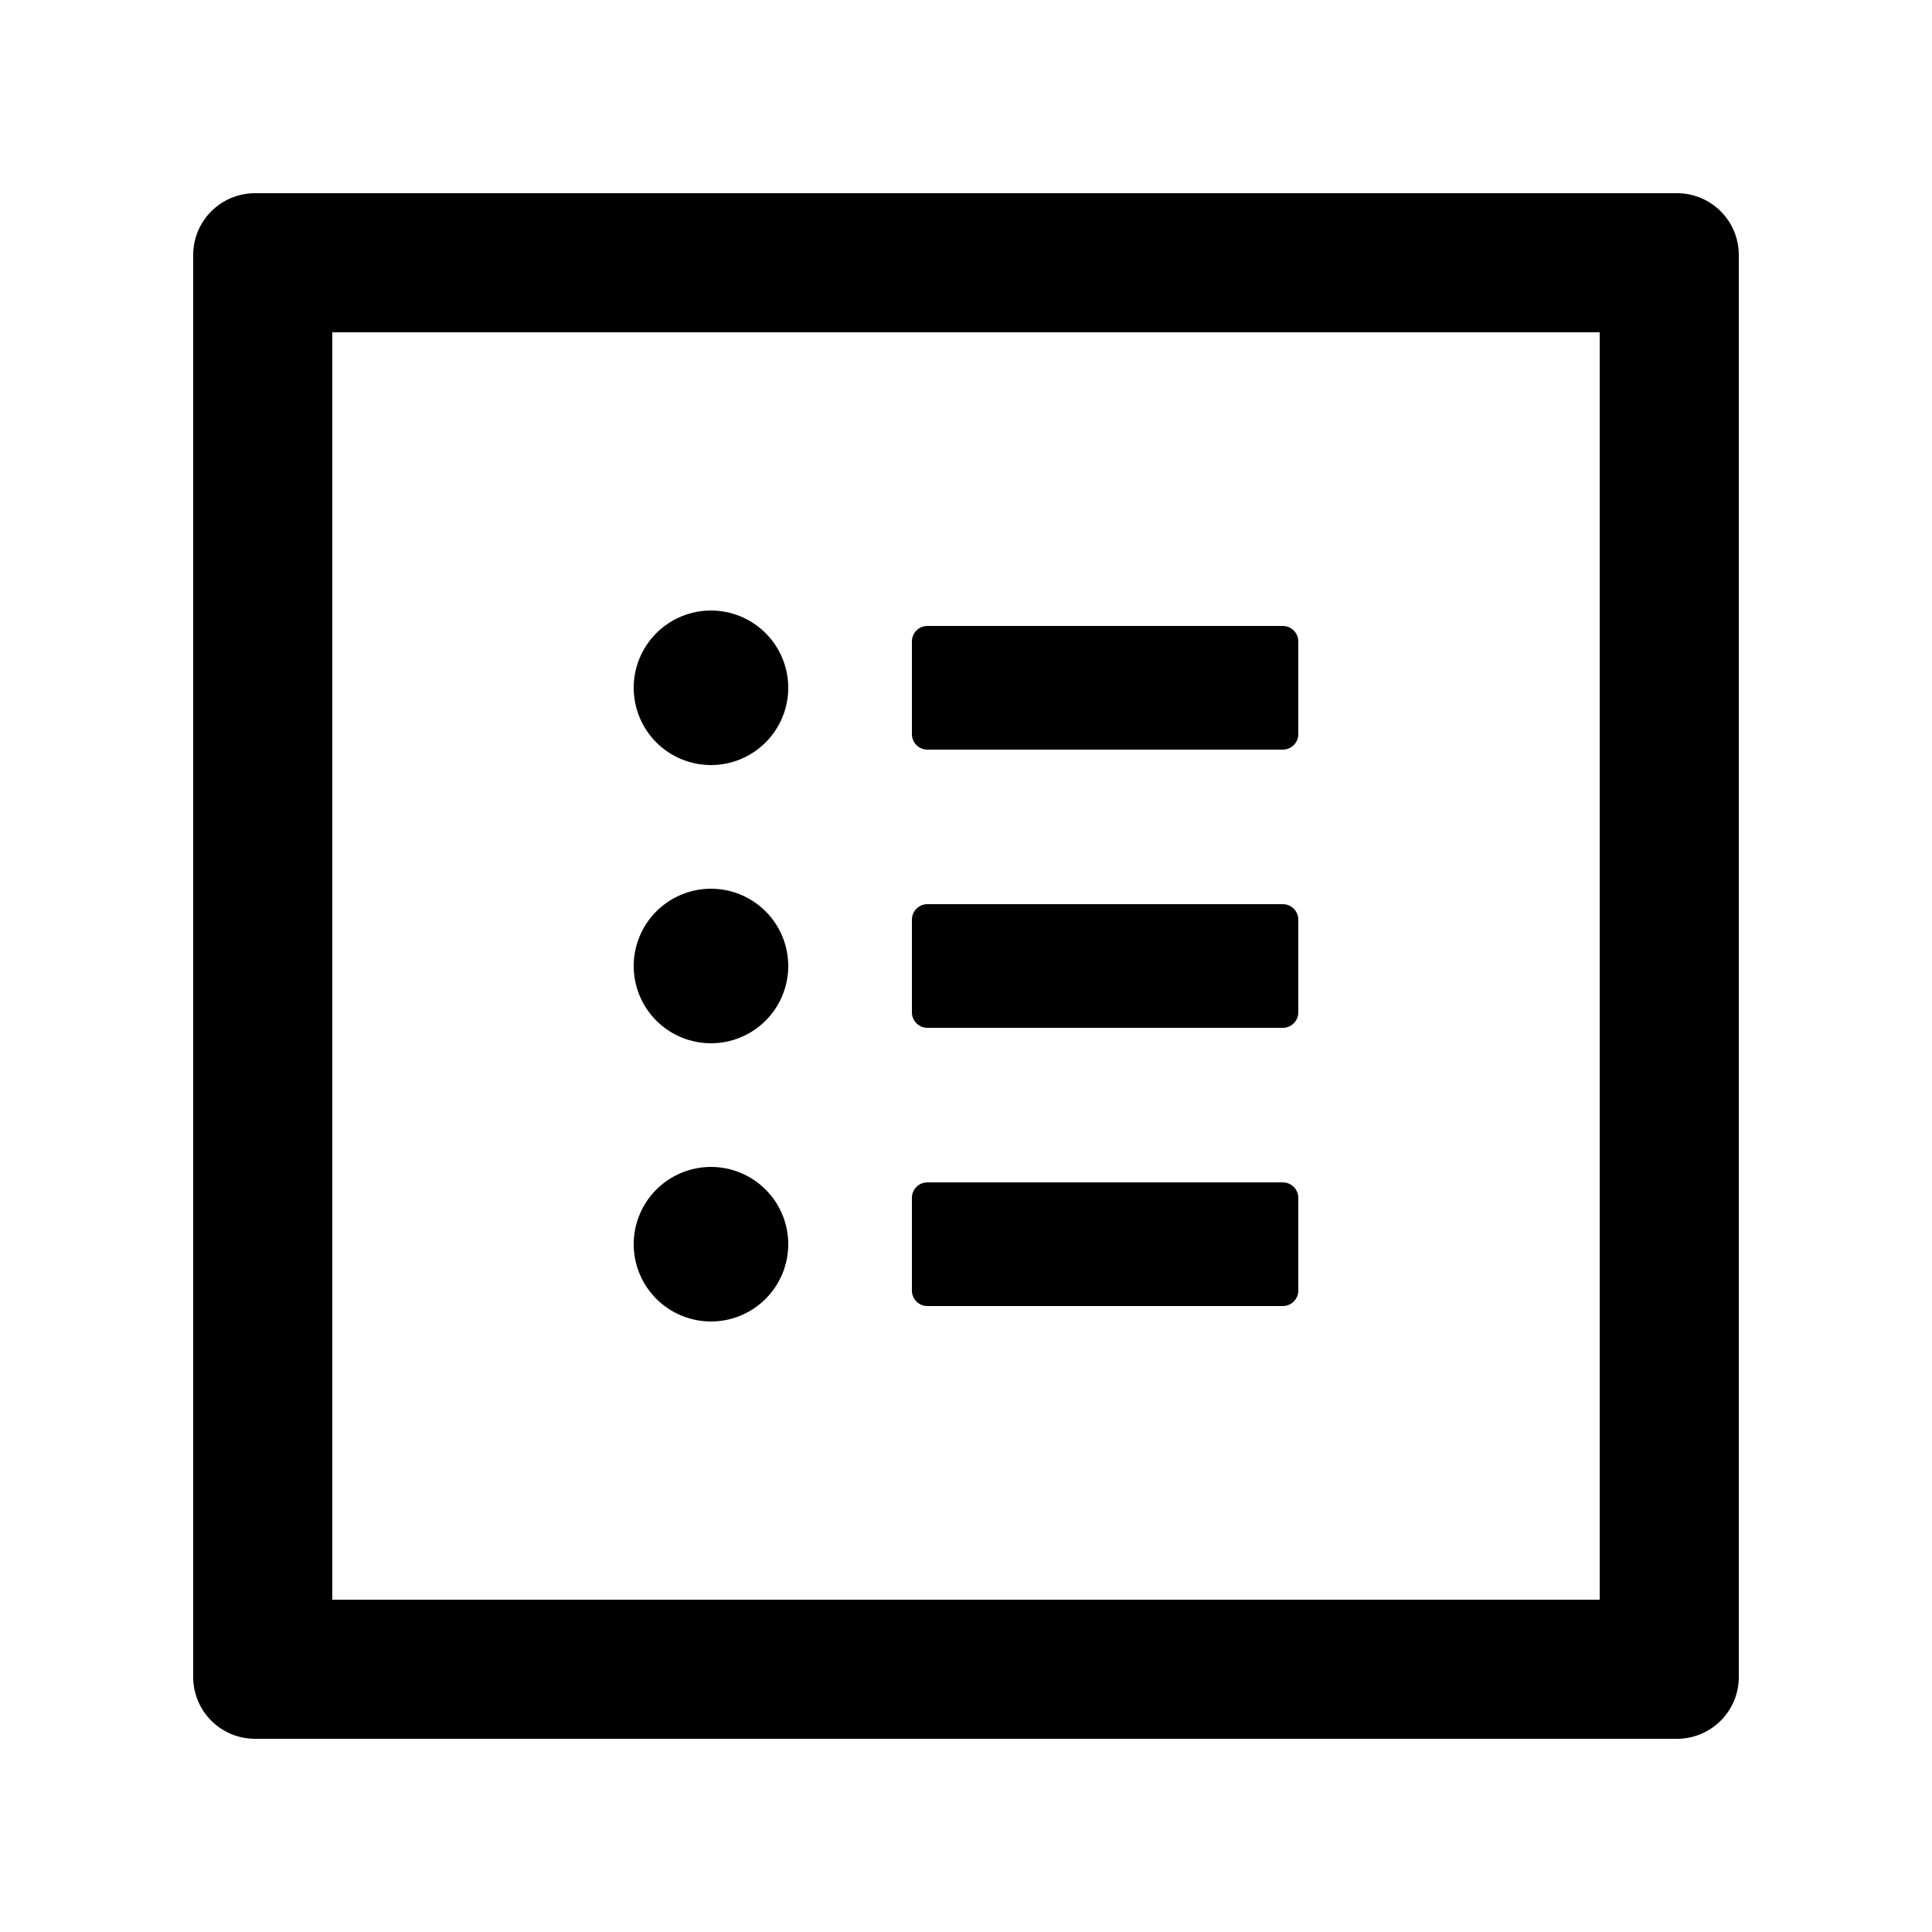
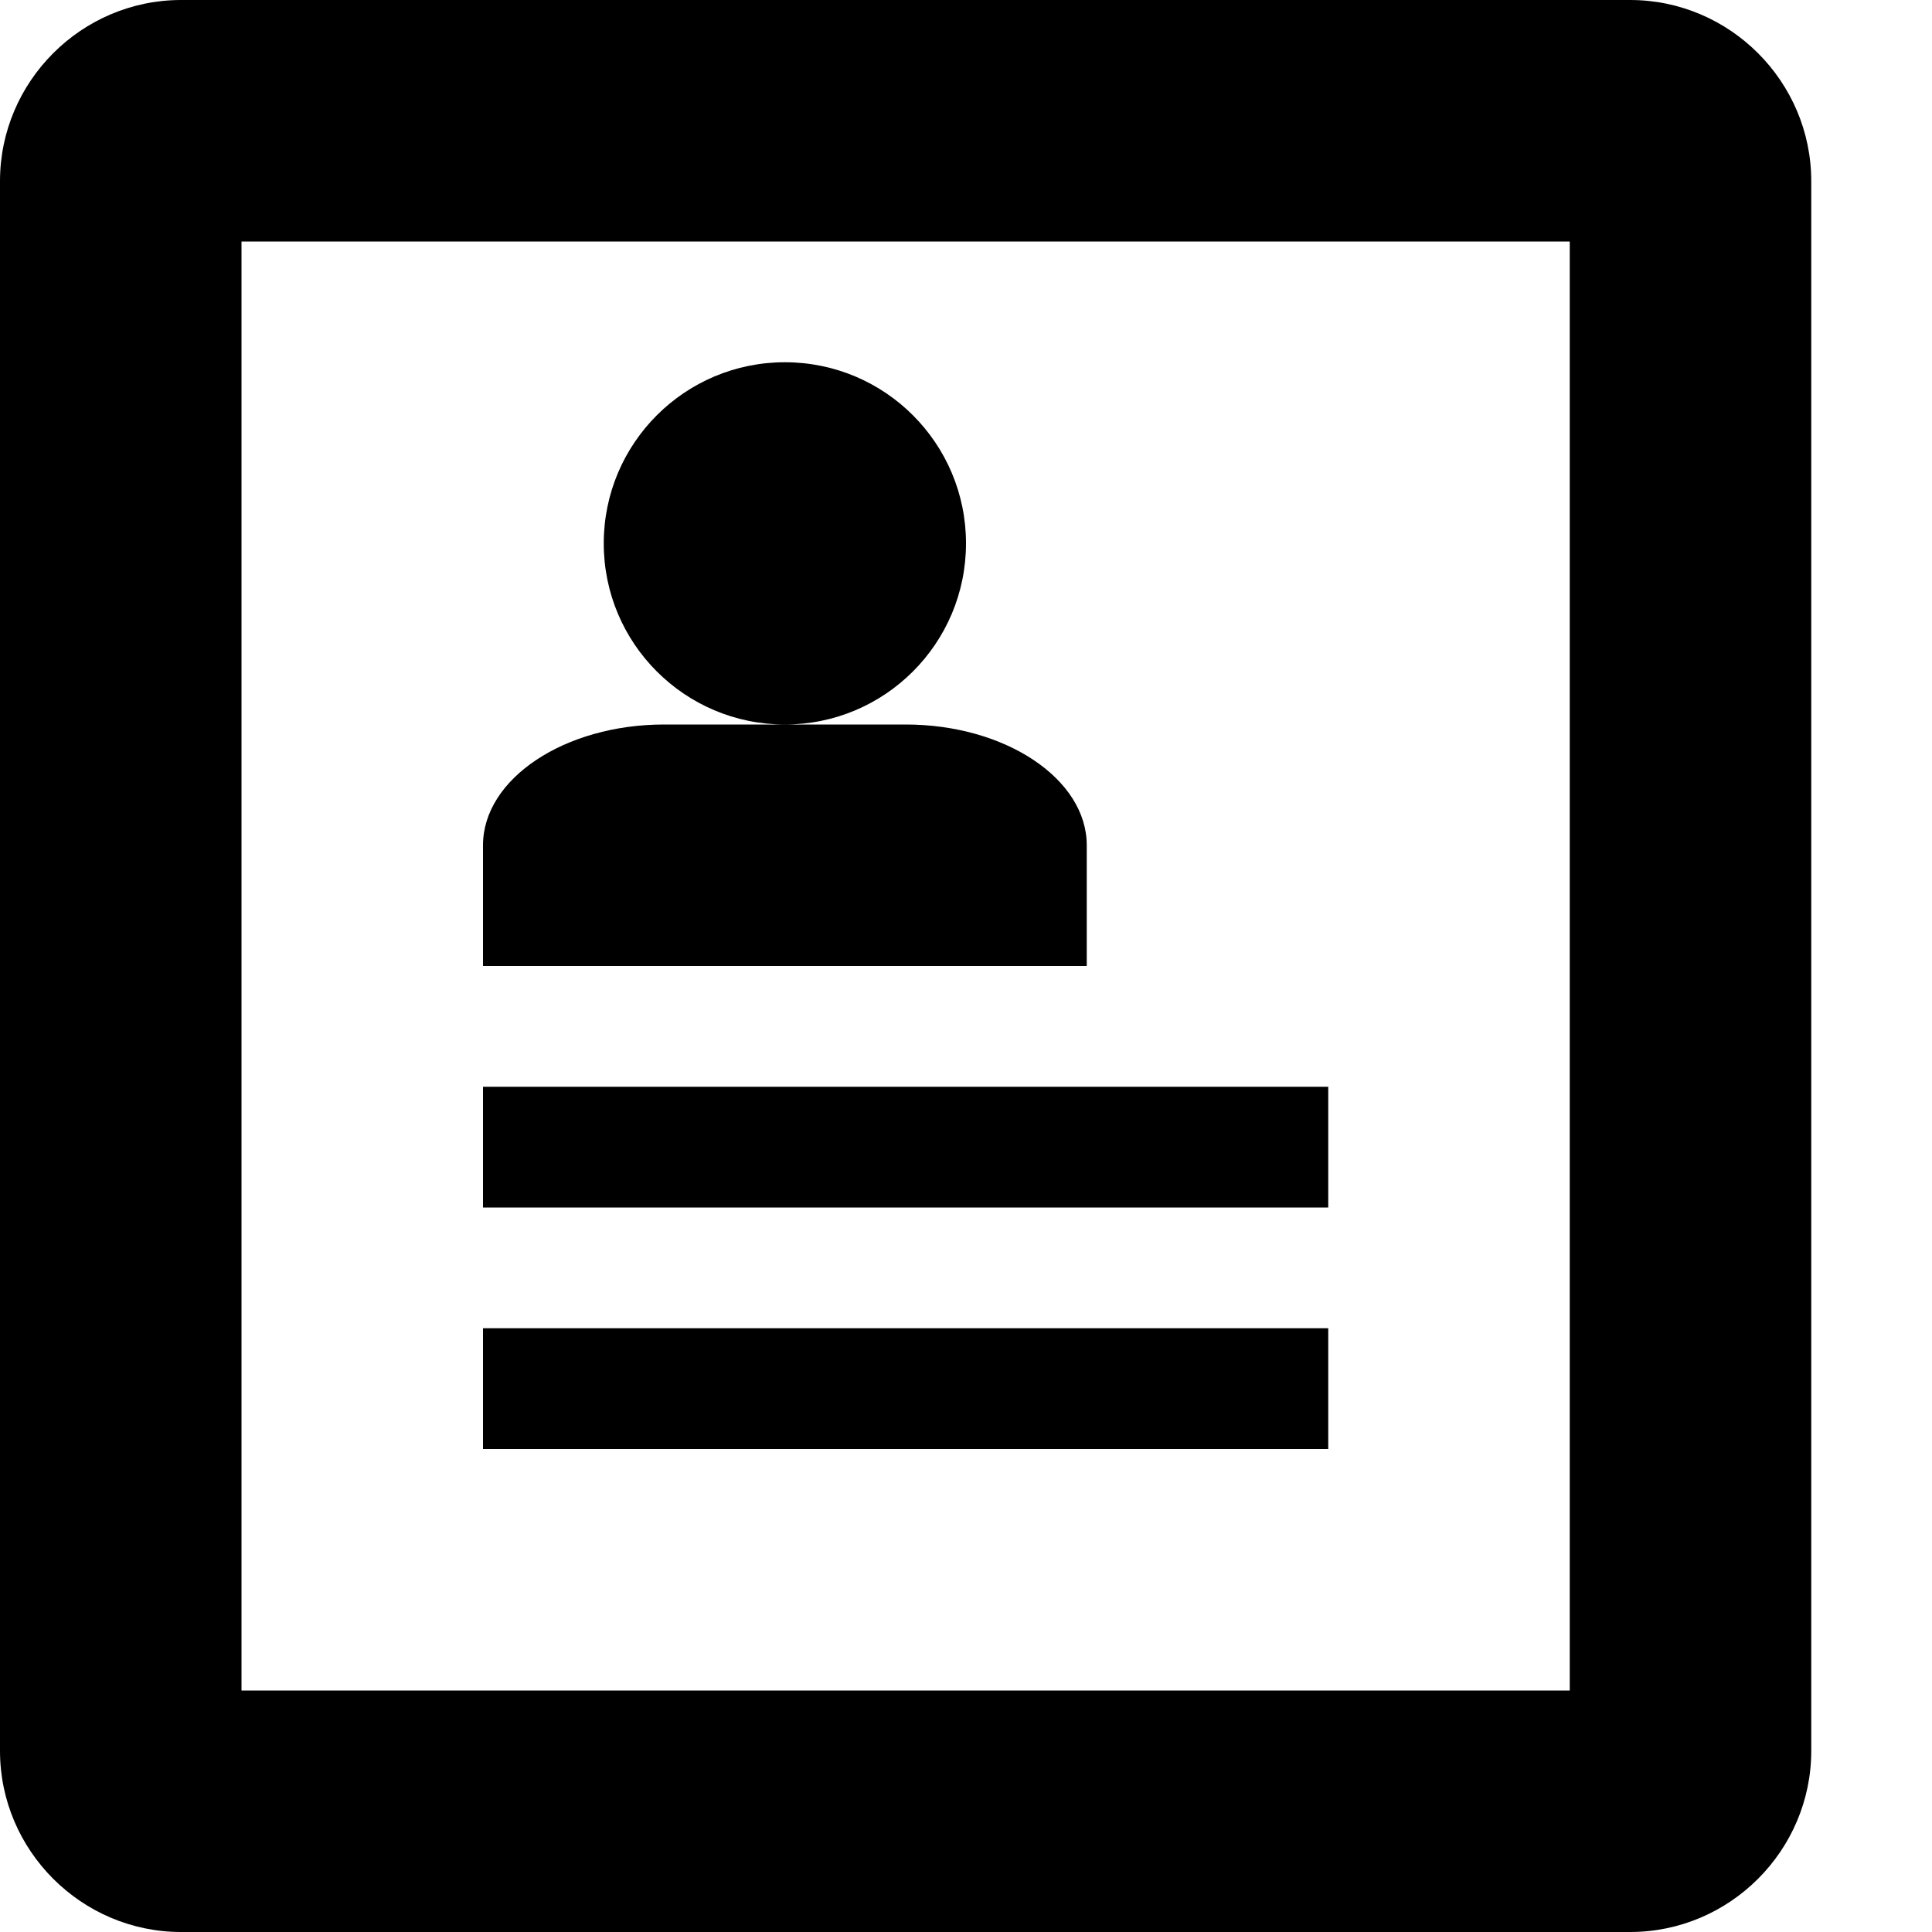
<svg xmlns="http://www.w3.org/2000/svg" version="1.1" width="32" height="32" viewBox="0 0 32 32">
-   <path d="M27.776 3.2h-23.552c-0.566 0-1.024 0.458-1.024 1.024v23.552c0 0.566 0.458 1.024 1.024 1.024h23.552c0.566 0 1.024-0.458 1.024-1.024v-23.552c0-0.566-0.458-1.024-1.024-1.024zM26.496 26.496h-20.992v-20.992h20.992v20.992zM15.36 12.416h5.888c0.141 0 0.256-0.115 0.256-0.256v-1.536c0-0.141-0.115-0.256-0.256-0.256h-5.888c-0.141 0-0.256 0.115-0.256 0.256v1.536c0 0.141 0.115 0.256 0.256 0.256zM15.36 17.024h5.888c0.141 0 0.256-0.115 0.256-0.256v-1.536c0-0.141-0.115-0.256-0.256-0.256h-5.888c-0.141 0-0.256 0.115-0.256 0.256v1.536c0 0.141 0.115 0.256 0.256 0.256zM15.36 21.632h5.888c0.141 0 0.256-0.115 0.256-0.256v-1.536c0-0.141-0.115-0.256-0.256-0.256h-5.888c-0.141 0-0.256 0.115-0.256 0.256v1.536c0 0.141 0.115 0.256 0.256 0.256zM10.496 11.392c0 0.339 0.135 0.665 0.375 0.905s0.566 0.375 0.905 0.375c0.339 0 0.665-0.135 0.905-0.375s0.375-0.566 0.375-0.905c0-0.339-0.135-0.665-0.375-0.905s-0.566-0.375-0.905-0.375c-0.339 0-0.665 0.135-0.905 0.375s-0.375 0.566-0.375 0.905v0zM10.496 16c0 0.34 0.135 0.665 0.375 0.905s0.566 0.375 0.905 0.375c0.339 0 0.665-0.135 0.905-0.375s0.375-0.566 0.375-0.905c0-0.339-0.135-0.665-0.375-0.905s-0.566-0.375-0.905-0.375c-0.339 0-0.665 0.135-0.905 0.375s-0.375 0.566-0.375 0.905zM10.496 20.608c0 0.34 0.135 0.665 0.375 0.905s0.566 0.375 0.905 0.375c0.339 0 0.665-0.135 0.905-0.375s0.375-0.566 0.375-0.905c0-0.34-0.135-0.665-0.375-0.905s-0.566-0.375-0.905-0.375c-0.339 0-0.665 0.135-0.905 0.375s-0.375 0.566-0.375 0.905v0z" />
+   <path d="M27 0h-24c-1.65 0-3 1.35-3 3v26c0 1.65 1.35 3 3 3h24c1.65 0 3-1.35 3-3v-26c0-1.65-1.35-3-3-3zM26 28h-22v-24h22v24zM8 18h14v2h-14zM8 22h14v2h-14zM10 9c0-1.657 1.343-3 3-3s3 1.343 3 3c0 1.657-1.343 3-3 3s-3-1.343-3-3zM15 12h-4c-1.65 0-3 0.9-3 2v2h10v-2c0-1.1-1.35-2-3-2z" />
</svg>
